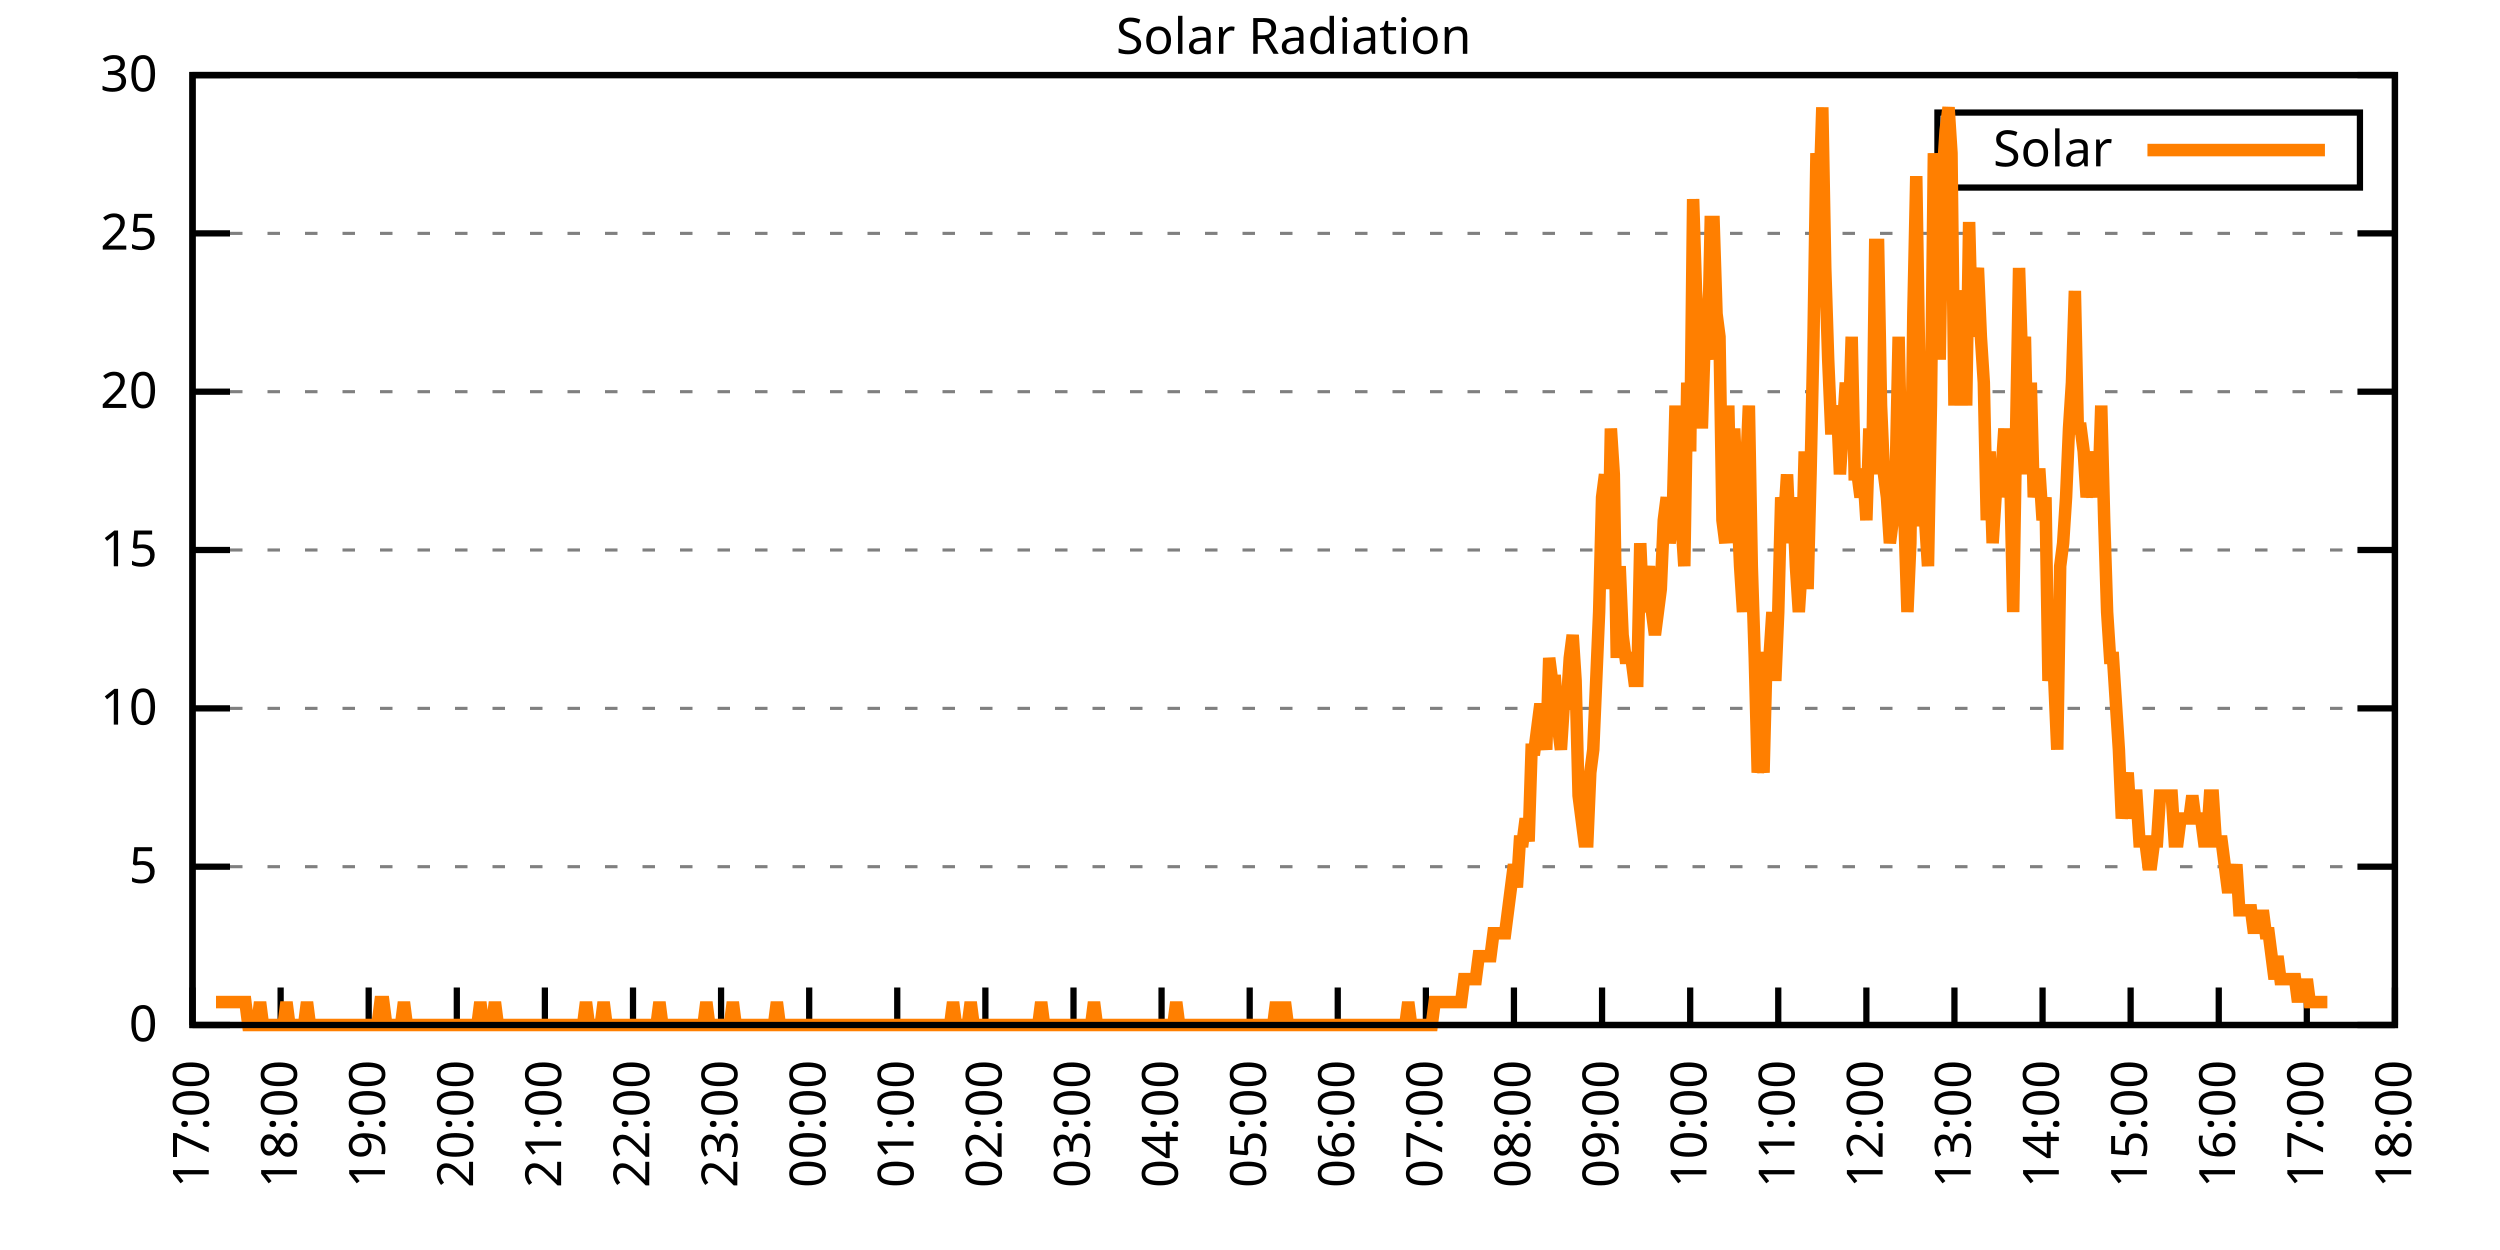
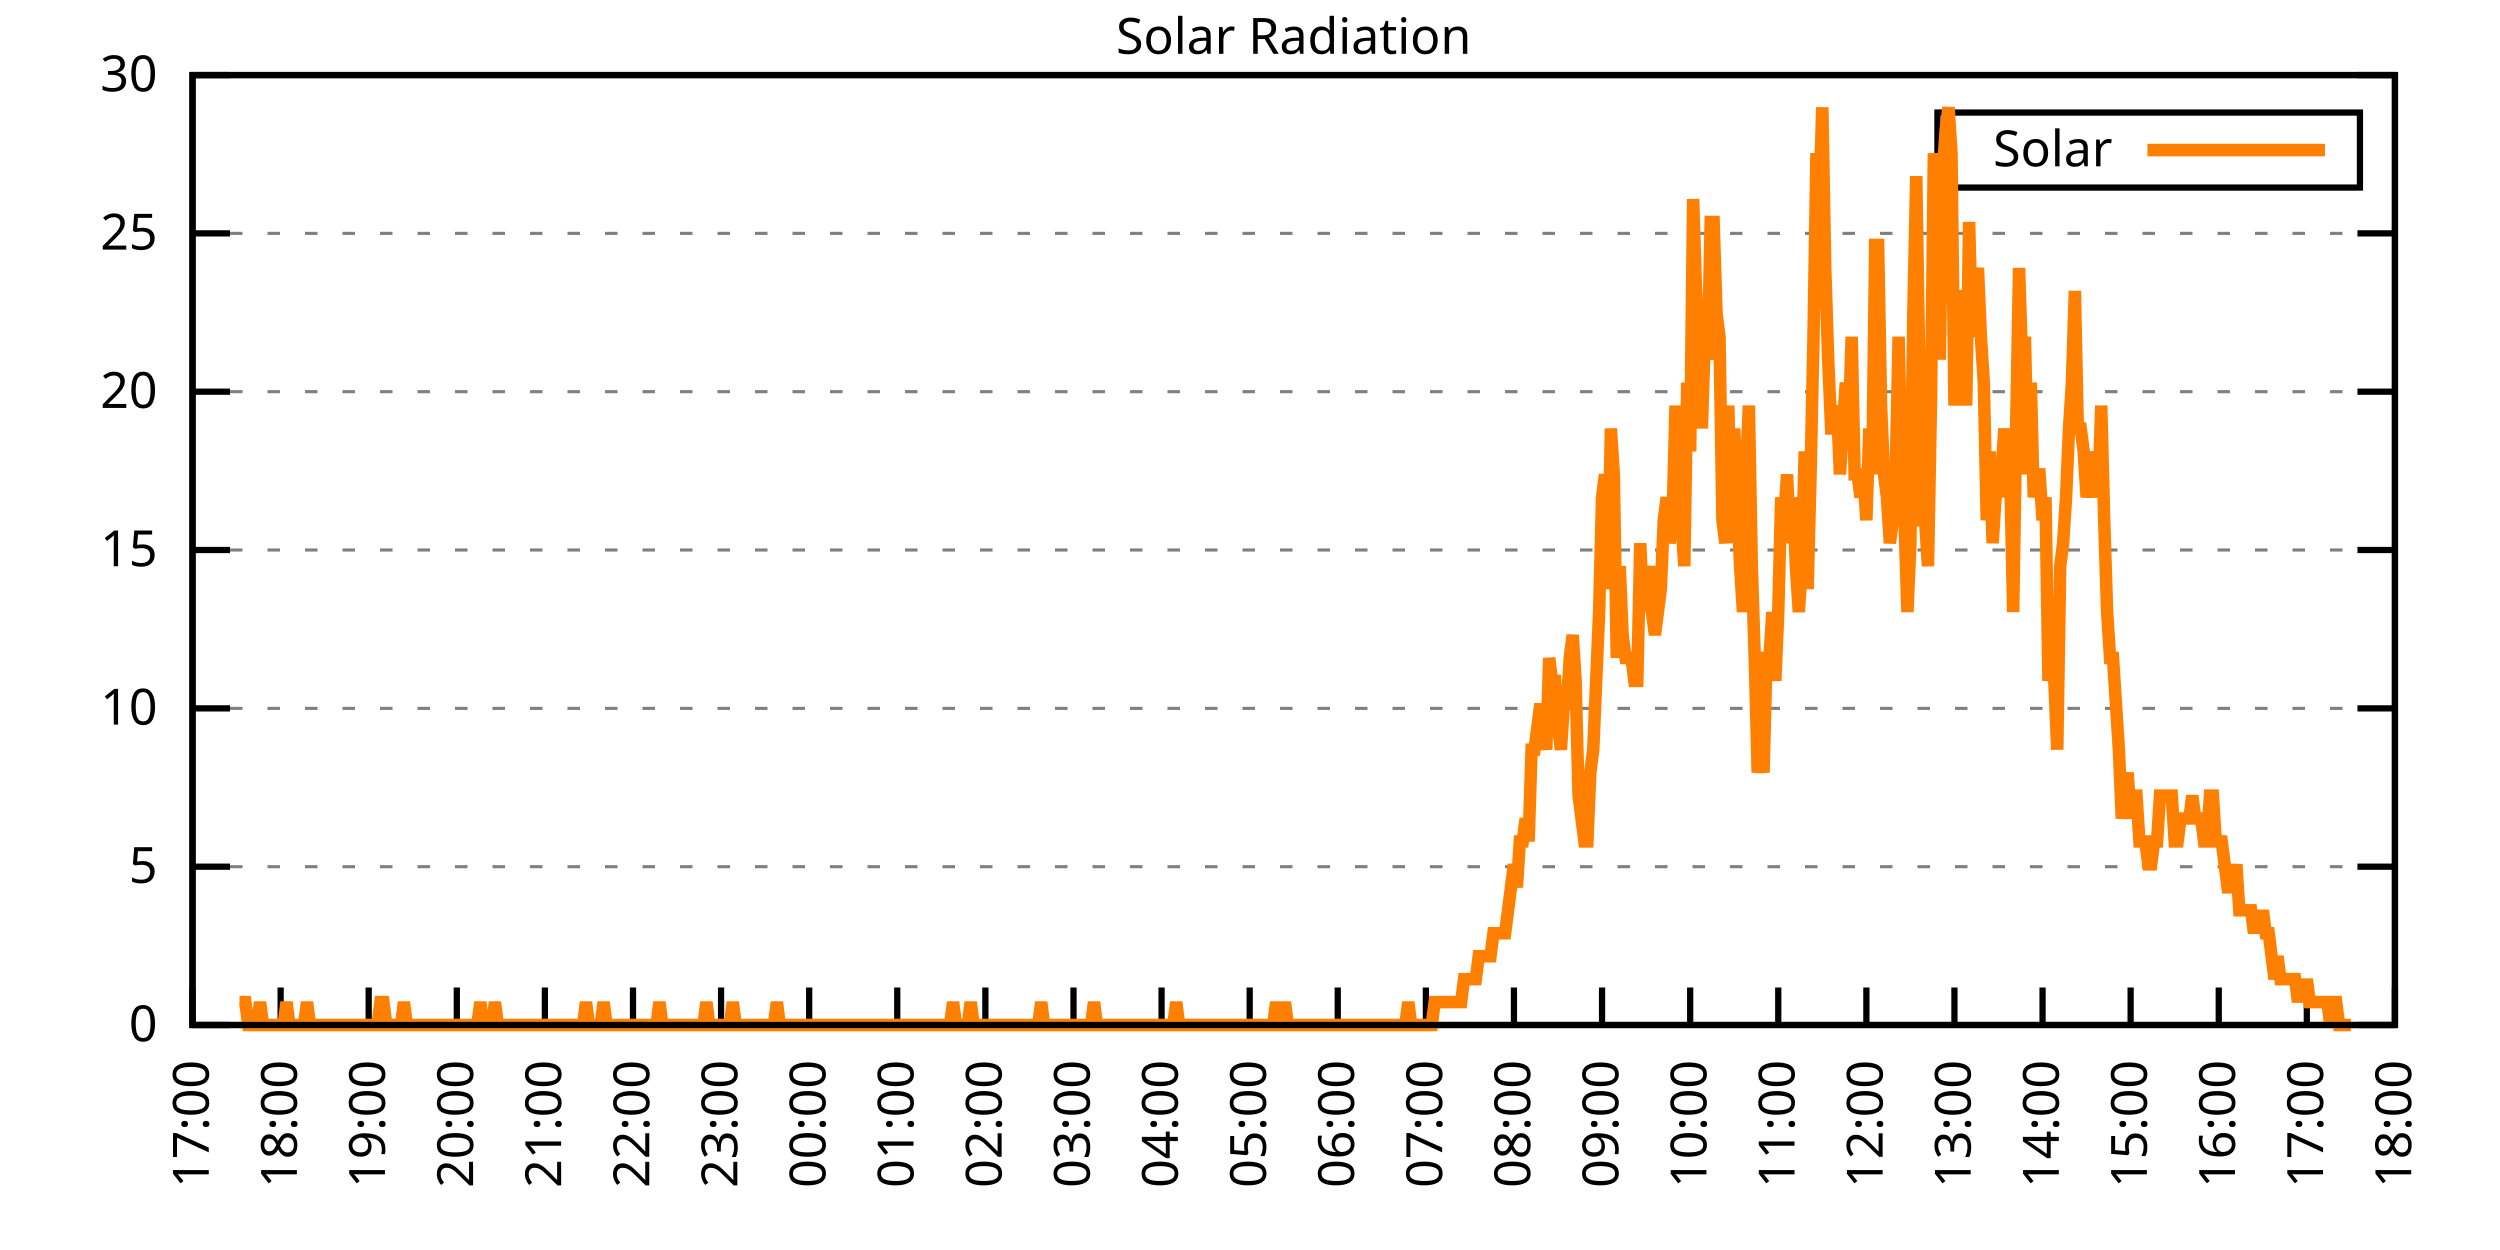
<svg xmlns="http://www.w3.org/2000/svg" xmlns:xlink="http://www.w3.org/1999/xlink" width="400" height="200" viewBox="0 0 400 200">
  <g id="gnuplot_canvas">
    <rect x="0" y="0" width="400" height="200" fill="none" />
    <defs>
      <circle id="gpDot" r="0.5" stroke-width="0.5" stroke="currentColor" />
      <path id="gpPt0" stroke-width="0.333" stroke="currentColor" d="M-1,0 h2 M0,-1 v2" />
      <path id="gpPt1" stroke-width="0.333" stroke="currentColor" d="M-1,-1 L1,1 M1,-1 L-1,1" />
      <path id="gpPt2" stroke-width="0.333" stroke="currentColor" d="M-1,0 L1,0 M0,-1 L0,1 M-1,-1 L1,1 M-1,1 L1,-1" />
      <rect id="gpPt3" stroke-width="0.333" stroke="currentColor" x="-1" y="-1" width="2" height="2" />
      <rect id="gpPt4" stroke-width="0.333" stroke="currentColor" fill="currentColor" x="-1" y="-1" width="2" height="2" />
      <circle id="gpPt5" stroke-width="0.333" stroke="currentColor" cx="0" cy="0" r="1" />
      <use xlink:href="#gpPt5" id="gpPt6" fill="currentColor" stroke="none" />
      <path id="gpPt7" stroke-width="0.333" stroke="currentColor" d="M0,-1.33 L-1.33,0.67 L1.33,0.67 z" />
      <use xlink:href="#gpPt7" id="gpPt8" fill="currentColor" stroke="none" />
      <use xlink:href="#gpPt7" id="gpPt9" stroke="currentColor" transform="rotate(180)" />
      <use xlink:href="#gpPt9" id="gpPt10" fill="currentColor" stroke="none" />
      <use xlink:href="#gpPt3" id="gpPt11" stroke="currentColor" transform="rotate(45)" />
      <use xlink:href="#gpPt11" id="gpPt12" fill="currentColor" stroke="none" />
      <path id="gpPt13" stroke-width="0.333" stroke="currentColor" d="M0,1.330 L1.265,0.411 L0.782,-1.067 L-0.782,-1.076 L-1.265,0.411 z" />
      <use xlink:href="#gpPt13" id="gpPt14" fill="currentColor" stroke="none" />
      <filter id="textbox" filterUnits="objectBoundingBox" x="0" y="0" height="1" width="1">
        <feFlood flood-color="white" flood-opacity="1" result="bgnd" />
        <feComposite in="SourceGraphic" in2="bgnd" operator="atop" />
      </filter>
      <filter id="greybox" filterUnits="objectBoundingBox" x="0" y="0" height="1" width="1">
        <feFlood flood-color="lightgrey" flood-opacity="1" result="grey" />
        <feComposite in="SourceGraphic" in2="grey" operator="atop" />
      </filter>
    </defs>
    <g fill="none" color="white" stroke="currentColor" stroke-width="1.00" stroke-linecap="butt" stroke-linejoin="miter">
</g>
    <g fill="none" color="black" stroke="currentColor" stroke-width="1.00" stroke-linecap="butt" stroke-linejoin="miter">
      <g stroke="none" shape-rendering="crispEdges">
        <polygon fill="rgb(255, 255, 255)" points="30.80,164.00 383.18,164.00 383.18,12.02 30.80,12.02 " />
      </g>
    </g>
    <g fill="none" color="black" stroke="currentColor" stroke-width="1.00" stroke-linecap="butt" stroke-linejoin="miter">
</g>
    <g fill="none" color="black" stroke="black" stroke-width="0.50" stroke-linecap="butt" stroke-linejoin="miter">
</g>
    <g fill="none" color="gray" stroke="currentColor" stroke-width="0.50" stroke-linecap="butt" stroke-linejoin="miter">
      <path stroke="gray" stroke-dasharray="2,4" class="gridline" d="M30.80,164.00 L383.19,164.00  " />
    </g>
    <g fill="none" color="gray" stroke="gray" stroke-width="1.00" stroke-linecap="butt" stroke-linejoin="miter">
</g>
    <g fill="none" color="black" stroke="currentColor" stroke-width="1.00" stroke-linecap="butt" stroke-linejoin="miter">
      <path stroke="black" d="M30.80,164.00 L36.80,164.00 M383.19,164.00 L377.19,164.00  " />
      <g transform="translate(25.20,166.60)" stroke="none" fill="black" font-family="Sans" font-size="8.00" text-anchor="end">
        <text>
          <tspan font-family="Sans"> 0</tspan>
        </text>
      </g>
    </g>
    <g fill="none" color="black" stroke="currentColor" stroke-width="1.00" stroke-linecap="butt" stroke-linejoin="miter">
</g>
    <g fill="none" color="black" stroke="black" stroke-width="0.50" stroke-linecap="butt" stroke-linejoin="miter">
</g>
    <g fill="none" color="gray" stroke="currentColor" stroke-width="0.50" stroke-linecap="butt" stroke-linejoin="miter">
      <path stroke="gray" stroke-dasharray="2,4" class="gridline" d="M30.80,138.67 L383.19,138.67  " />
    </g>
    <g fill="none" color="gray" stroke="gray" stroke-width="1.00" stroke-linecap="butt" stroke-linejoin="miter">
</g>
    <g fill="none" color="black" stroke="currentColor" stroke-width="1.00" stroke-linecap="butt" stroke-linejoin="miter">
      <path stroke="black" d="M30.80,138.67 L36.80,138.67 M383.19,138.67 L377.19,138.67  " />
      <g transform="translate(25.20,141.27)" stroke="none" fill="black" font-family="Sans" font-size="8.00" text-anchor="end">
        <text>
          <tspan font-family="Sans"> 5</tspan>
        </text>
      </g>
    </g>
    <g fill="none" color="black" stroke="currentColor" stroke-width="1.00" stroke-linecap="butt" stroke-linejoin="miter">
</g>
    <g fill="none" color="black" stroke="black" stroke-width="0.50" stroke-linecap="butt" stroke-linejoin="miter">
</g>
    <g fill="none" color="gray" stroke="currentColor" stroke-width="0.50" stroke-linecap="butt" stroke-linejoin="miter">
      <path stroke="gray" stroke-dasharray="2,4" class="gridline" d="M30.80,113.34 L383.19,113.34  " />
    </g>
    <g fill="none" color="gray" stroke="gray" stroke-width="1.00" stroke-linecap="butt" stroke-linejoin="miter">
</g>
    <g fill="none" color="black" stroke="currentColor" stroke-width="1.00" stroke-linecap="butt" stroke-linejoin="miter">
      <path stroke="black" d="M30.80,113.34 L36.80,113.34 M383.19,113.34 L377.19,113.34  " />
      <g transform="translate(25.20,115.94)" stroke="none" fill="black" font-family="Sans" font-size="8.00" text-anchor="end">
        <text>
          <tspan font-family="Sans"> 10</tspan>
        </text>
      </g>
    </g>
    <g fill="none" color="black" stroke="currentColor" stroke-width="1.00" stroke-linecap="butt" stroke-linejoin="miter">
</g>
    <g fill="none" color="black" stroke="black" stroke-width="0.50" stroke-linecap="butt" stroke-linejoin="miter">
</g>
    <g fill="none" color="gray" stroke="currentColor" stroke-width="0.50" stroke-linecap="butt" stroke-linejoin="miter">
      <path stroke="gray" stroke-dasharray="2,4" class="gridline" d="M30.80,88.00 L383.19,88.00  " />
    </g>
    <g fill="none" color="gray" stroke="gray" stroke-width="1.00" stroke-linecap="butt" stroke-linejoin="miter">
</g>
    <g fill="none" color="black" stroke="currentColor" stroke-width="1.00" stroke-linecap="butt" stroke-linejoin="miter">
      <path stroke="black" d="M30.80,88.00 L36.80,88.00 M383.19,88.00 L377.19,88.00  " />
      <g transform="translate(25.20,90.60)" stroke="none" fill="black" font-family="Sans" font-size="8.00" text-anchor="end">
        <text>
          <tspan font-family="Sans"> 15</tspan>
        </text>
      </g>
    </g>
    <g fill="none" color="black" stroke="currentColor" stroke-width="1.00" stroke-linecap="butt" stroke-linejoin="miter">
</g>
    <g fill="none" color="black" stroke="black" stroke-width="0.50" stroke-linecap="butt" stroke-linejoin="miter">
</g>
    <g fill="none" color="gray" stroke="currentColor" stroke-width="0.50" stroke-linecap="butt" stroke-linejoin="miter">
      <path stroke="gray" stroke-dasharray="2,4" class="gridline" d="M30.80,62.67 L383.19,62.67  " />
    </g>
    <g fill="none" color="gray" stroke="gray" stroke-width="1.00" stroke-linecap="butt" stroke-linejoin="miter">
</g>
    <g fill="none" color="black" stroke="currentColor" stroke-width="1.00" stroke-linecap="butt" stroke-linejoin="miter">
      <path stroke="black" d="M30.80,62.67 L36.80,62.67 M383.19,62.67 L377.19,62.67  " />
      <g transform="translate(25.20,65.27)" stroke="none" fill="black" font-family="Sans" font-size="8.00" text-anchor="end">
        <text>
          <tspan font-family="Sans"> 20</tspan>
        </text>
      </g>
    </g>
    <g fill="none" color="black" stroke="currentColor" stroke-width="1.00" stroke-linecap="butt" stroke-linejoin="miter">
</g>
    <g fill="none" color="black" stroke="black" stroke-width="0.50" stroke-linecap="butt" stroke-linejoin="miter">
</g>
    <g fill="none" color="gray" stroke="currentColor" stroke-width="0.50" stroke-linecap="butt" stroke-linejoin="miter">
      <path stroke="gray" stroke-dasharray="2,4" class="gridline" d="M30.80,37.34 L383.19,37.34  " />
    </g>
    <g fill="none" color="gray" stroke="gray" stroke-width="1.00" stroke-linecap="butt" stroke-linejoin="miter">
</g>
    <g fill="none" color="black" stroke="currentColor" stroke-width="1.00" stroke-linecap="butt" stroke-linejoin="miter">
      <path stroke="black" d="M30.80,37.34 L36.80,37.34 M383.19,37.34 L377.19,37.34  " />
      <g transform="translate(25.20,39.94)" stroke="none" fill="black" font-family="Sans" font-size="8.00" text-anchor="end">
        <text>
          <tspan font-family="Sans"> 25</tspan>
        </text>
      </g>
    </g>
    <g fill="none" color="black" stroke="currentColor" stroke-width="1.00" stroke-linecap="butt" stroke-linejoin="miter">
</g>
    <g fill="none" color="black" stroke="black" stroke-width="0.50" stroke-linecap="butt" stroke-linejoin="miter">
</g>
    <g fill="none" color="gray" stroke="currentColor" stroke-width="0.50" stroke-linecap="butt" stroke-linejoin="miter">
      <path stroke="gray" stroke-dasharray="2,4" class="gridline" d="M30.80,12.01 L383.19,12.01  " />
    </g>
    <g fill="none" color="gray" stroke="gray" stroke-width="1.00" stroke-linecap="butt" stroke-linejoin="miter">
</g>
    <g fill="none" color="black" stroke="currentColor" stroke-width="1.00" stroke-linecap="butt" stroke-linejoin="miter">
      <path stroke="black" d="M30.80,12.01 L36.80,12.01 M383.19,12.01 L377.19,12.01  " />
      <g transform="translate(25.20,14.61)" stroke="none" fill="black" font-family="Sans" font-size="8.00" text-anchor="end">
        <text>
          <tspan font-family="Sans"> 30</tspan>
        </text>
      </g>
    </g>
    <g fill="none" color="black" stroke="currentColor" stroke-width="1.00" stroke-linecap="butt" stroke-linejoin="miter">
      <path stroke="black" d="M30.80,164.00 L30.80,158.00  " />
      <g transform="translate(33.40,169.60) rotate(270.00)" stroke="none" fill="black" font-family="Sans" font-size="8.00" text-anchor="end">
        <text>
          <tspan font-family="Sans">17:00</tspan>
        </text>
      </g>
    </g>
    <g fill="none" color="black" stroke="currentColor" stroke-width="1.00" stroke-linecap="butt" stroke-linejoin="miter">
      <path stroke="black" d="M44.90,164.00 L44.90,158.00  " />
      <g transform="translate(47.50,169.60) rotate(270.00)" stroke="none" fill="black" font-family="Sans" font-size="8.00" text-anchor="end">
        <text>
          <tspan font-family="Sans">18:00</tspan>
        </text>
      </g>
    </g>
    <g fill="none" color="black" stroke="currentColor" stroke-width="1.00" stroke-linecap="butt" stroke-linejoin="miter">
      <path stroke="black" d="M58.99,164.00 L58.99,158.00  " />
      <g transform="translate(61.59,169.60) rotate(270.00)" stroke="none" fill="black" font-family="Sans" font-size="8.00" text-anchor="end">
        <text>
          <tspan font-family="Sans">19:00</tspan>
        </text>
      </g>
    </g>
    <g fill="none" color="black" stroke="currentColor" stroke-width="1.00" stroke-linecap="butt" stroke-linejoin="miter">
      <path stroke="black" d="M73.09,164.00 L73.09,158.00  " />
      <g transform="translate(75.69,169.60) rotate(270.00)" stroke="none" fill="black" font-family="Sans" font-size="8.00" text-anchor="end">
        <text>
          <tspan font-family="Sans">20:00</tspan>
        </text>
      </g>
    </g>
    <g fill="none" color="black" stroke="currentColor" stroke-width="1.00" stroke-linecap="butt" stroke-linejoin="miter">
      <path stroke="black" d="M87.18,164.00 L87.18,158.00  " />
      <g transform="translate(89.78,169.60) rotate(270.00)" stroke="none" fill="black" font-family="Sans" font-size="8.00" text-anchor="end">
        <text>
          <tspan font-family="Sans">21:00</tspan>
        </text>
      </g>
    </g>
    <g fill="none" color="black" stroke="currentColor" stroke-width="1.00" stroke-linecap="butt" stroke-linejoin="miter">
      <path stroke="black" d="M101.28,164.00 L101.28,158.00  " />
      <g transform="translate(103.88,169.60) rotate(270.00)" stroke="none" fill="black" font-family="Sans" font-size="8.00" text-anchor="end">
        <text>
          <tspan font-family="Sans">22:00</tspan>
        </text>
      </g>
    </g>
    <g fill="none" color="black" stroke="currentColor" stroke-width="1.00" stroke-linecap="butt" stroke-linejoin="miter">
      <path stroke="black" d="M115.37,164.00 L115.37,158.00  " />
      <g transform="translate(117.97,169.60) rotate(270.00)" stroke="none" fill="black" font-family="Sans" font-size="8.00" text-anchor="end">
        <text>
          <tspan font-family="Sans">23:00</tspan>
        </text>
      </g>
    </g>
    <g fill="none" color="black" stroke="currentColor" stroke-width="1.00" stroke-linecap="butt" stroke-linejoin="miter">
      <path stroke="black" d="M129.47,164.00 L129.47,158.00  " />
      <g transform="translate(132.07,169.60) rotate(270.00)" stroke="none" fill="black" font-family="Sans" font-size="8.00" text-anchor="end">
        <text>
          <tspan font-family="Sans">00:00</tspan>
        </text>
      </g>
    </g>
    <g fill="none" color="black" stroke="currentColor" stroke-width="1.00" stroke-linecap="butt" stroke-linejoin="miter">
      <path stroke="black" d="M143.56,164.00 L143.56,158.00  " />
      <g transform="translate(146.16,169.60) rotate(270.00)" stroke="none" fill="black" font-family="Sans" font-size="8.00" text-anchor="end">
        <text>
          <tspan font-family="Sans">01:00</tspan>
        </text>
      </g>
    </g>
    <g fill="none" color="black" stroke="currentColor" stroke-width="1.00" stroke-linecap="butt" stroke-linejoin="miter">
      <path stroke="black" d="M157.66,164.00 L157.66,158.00  " />
      <g transform="translate(160.26,169.60) rotate(270.00)" stroke="none" fill="black" font-family="Sans" font-size="8.00" text-anchor="end">
        <text>
          <tspan font-family="Sans">02:00</tspan>
        </text>
      </g>
    </g>
    <g fill="none" color="black" stroke="currentColor" stroke-width="1.00" stroke-linecap="butt" stroke-linejoin="miter">
      <path stroke="black" d="M171.76,164.00 L171.76,158.00  " />
      <g transform="translate(174.36,169.60) rotate(270.00)" stroke="none" fill="black" font-family="Sans" font-size="8.00" text-anchor="end">
        <text>
          <tspan font-family="Sans">03:00</tspan>
        </text>
      </g>
    </g>
    <g fill="none" color="black" stroke="currentColor" stroke-width="1.00" stroke-linecap="butt" stroke-linejoin="miter">
      <path stroke="black" d="M185.85,164.00 L185.85,158.00  " />
      <g transform="translate(188.45,169.60) rotate(270.00)" stroke="none" fill="black" font-family="Sans" font-size="8.00" text-anchor="end">
        <text>
          <tspan font-family="Sans">04:00</tspan>
        </text>
      </g>
    </g>
    <g fill="none" color="black" stroke="currentColor" stroke-width="1.00" stroke-linecap="butt" stroke-linejoin="miter">
      <path stroke="black" d="M199.95,164.00 L199.95,158.00  " />
      <g transform="translate(202.55,169.60) rotate(270.00)" stroke="none" fill="black" font-family="Sans" font-size="8.00" text-anchor="end">
        <text>
          <tspan font-family="Sans">05:00</tspan>
        </text>
      </g>
    </g>
    <g fill="none" color="black" stroke="currentColor" stroke-width="1.00" stroke-linecap="butt" stroke-linejoin="miter">
      <path stroke="black" d="M214.04,164.00 L214.04,158.00  " />
      <g transform="translate(216.64,169.60) rotate(270.00)" stroke="none" fill="black" font-family="Sans" font-size="8.00" text-anchor="end">
        <text>
          <tspan font-family="Sans">06:00</tspan>
        </text>
      </g>
    </g>
    <g fill="none" color="black" stroke="currentColor" stroke-width="1.00" stroke-linecap="butt" stroke-linejoin="miter">
      <path stroke="black" d="M228.14,164.00 L228.14,158.00  " />
      <g transform="translate(230.74,169.60) rotate(270.00)" stroke="none" fill="black" font-family="Sans" font-size="8.00" text-anchor="end">
        <text>
          <tspan font-family="Sans">07:00</tspan>
        </text>
      </g>
    </g>
    <g fill="none" color="black" stroke="currentColor" stroke-width="1.00" stroke-linecap="butt" stroke-linejoin="miter">
      <path stroke="black" d="M242.23,164.00 L242.23,158.00  " />
      <g transform="translate(244.83,169.60) rotate(270.00)" stroke="none" fill="black" font-family="Sans" font-size="8.00" text-anchor="end">
        <text>
          <tspan font-family="Sans">08:00</tspan>
        </text>
      </g>
    </g>
    <g fill="none" color="black" stroke="currentColor" stroke-width="1.00" stroke-linecap="butt" stroke-linejoin="miter">
      <path stroke="black" d="M256.33,164.00 L256.33,158.00  " />
      <g transform="translate(258.93,169.60) rotate(270.00)" stroke="none" fill="black" font-family="Sans" font-size="8.00" text-anchor="end">
        <text>
          <tspan font-family="Sans">09:00</tspan>
        </text>
      </g>
    </g>
    <g fill="none" color="black" stroke="currentColor" stroke-width="1.00" stroke-linecap="butt" stroke-linejoin="miter">
      <path stroke="black" d="M270.43,164.00 L270.43,158.00  " />
      <g transform="translate(273.03,169.60) rotate(270.00)" stroke="none" fill="black" font-family="Sans" font-size="8.00" text-anchor="end">
        <text>
          <tspan font-family="Sans">10:00</tspan>
        </text>
      </g>
    </g>
    <g fill="none" color="black" stroke="currentColor" stroke-width="1.00" stroke-linecap="butt" stroke-linejoin="miter">
      <path stroke="black" d="M284.52,164.00 L284.52,158.00  " />
      <g transform="translate(287.12,169.60) rotate(270.00)" stroke="none" fill="black" font-family="Sans" font-size="8.00" text-anchor="end">
        <text>
          <tspan font-family="Sans">11:00</tspan>
        </text>
      </g>
    </g>
    <g fill="none" color="black" stroke="currentColor" stroke-width="1.00" stroke-linecap="butt" stroke-linejoin="miter">
      <path stroke="black" d="M298.62,164.00 L298.62,158.00  " />
      <g transform="translate(301.22,169.60) rotate(270.00)" stroke="none" fill="black" font-family="Sans" font-size="8.00" text-anchor="end">
        <text>
          <tspan font-family="Sans">12:00</tspan>
        </text>
      </g>
    </g>
    <g fill="none" color="black" stroke="currentColor" stroke-width="1.00" stroke-linecap="butt" stroke-linejoin="miter">
      <path stroke="black" d="M312.71,164.00 L312.71,158.00  " />
      <g transform="translate(315.31,169.60) rotate(270.00)" stroke="none" fill="black" font-family="Sans" font-size="8.00" text-anchor="end">
        <text>
          <tspan font-family="Sans">13:00</tspan>
        </text>
      </g>
    </g>
    <g fill="none" color="black" stroke="currentColor" stroke-width="1.00" stroke-linecap="butt" stroke-linejoin="miter">
      <path stroke="black" d="M326.81,164.00 L326.81,158.00  " />
      <g transform="translate(329.41,169.60) rotate(270.00)" stroke="none" fill="black" font-family="Sans" font-size="8.00" text-anchor="end">
        <text>
          <tspan font-family="Sans">14:00</tspan>
        </text>
      </g>
    </g>
    <g fill="none" color="black" stroke="currentColor" stroke-width="1.00" stroke-linecap="butt" stroke-linejoin="miter">
      <path stroke="black" d="M340.90,164.00 L340.90,158.00  " />
      <g transform="translate(343.50,169.60) rotate(270.00)" stroke="none" fill="black" font-family="Sans" font-size="8.00" text-anchor="end">
        <text>
          <tspan font-family="Sans">15:00</tspan>
        </text>
      </g>
    </g>
    <g fill="none" color="black" stroke="currentColor" stroke-width="1.00" stroke-linecap="butt" stroke-linejoin="miter">
      <path stroke="black" d="M355.00,164.00 L355.00,158.00  " />
      <g transform="translate(357.60,169.60) rotate(270.00)" stroke="none" fill="black" font-family="Sans" font-size="8.00" text-anchor="end">
        <text>
          <tspan font-family="Sans">16:00</tspan>
        </text>
      </g>
    </g>
    <g fill="none" color="black" stroke="currentColor" stroke-width="1.00" stroke-linecap="butt" stroke-linejoin="miter">
      <path stroke="black" d="M369.09,164.00 L369.09,158.00  " />
      <g transform="translate(371.69,169.60) rotate(270.00)" stroke="none" fill="black" font-family="Sans" font-size="8.00" text-anchor="end">
        <text>
          <tspan font-family="Sans">17:00</tspan>
        </text>
      </g>
    </g>
    <g fill="none" color="black" stroke="currentColor" stroke-width="1.00" stroke-linecap="butt" stroke-linejoin="miter">
      <path stroke="black" d="M383.19,164.00 L383.19,158.00  " />
      <g transform="translate(385.79,169.60) rotate(270.00)" stroke="none" fill="black" font-family="Sans" font-size="8.00" text-anchor="end">
        <text>
          <tspan font-family="Sans">18:00</tspan>
        </text>
      </g>
    </g>
    <g fill="none" color="black" stroke="currentColor" stroke-width="1.00" stroke-linecap="butt" stroke-linejoin="miter">
</g>
    <g fill="none" color="black" stroke="currentColor" stroke-width="1.00" stroke-linecap="butt" stroke-linejoin="miter">
      <path stroke="black" d="M30.80,12.01 L30.80,164.00 L383.19,164.00 L383.19,12.01 L30.80,12.01 Z  " />
    </g>
    <g fill="none" color="black" stroke="currentColor" stroke-width="1.00" stroke-linecap="butt" stroke-linejoin="miter">
</g>
    <g fill="none" color="black" stroke="currentColor" stroke-width="1.00" stroke-linecap="butt" stroke-linejoin="miter">
      <path stroke="black" d="M309.99,30.01 L309.99,18.01 L377.59,18.01 L377.59,30.01 L309.99,30.01 Z  " />
    </g>
    <g id="Solar_Radiation_plot_1">
      <g fill="none" color="white" stroke="black" stroke-width="2.00" stroke-linecap="butt" stroke-linejoin="miter">
</g>
      <g fill="none" color="black" stroke="currentColor" stroke-width="2.00" stroke-linecap="butt" stroke-linejoin="miter">
        <g transform="translate(337.99,26.61)" stroke="none" fill="black" font-family="Sans" font-size="8.00" text-anchor="end">
          <text>
            <tspan font-family="Sans">Solar</tspan>
          </text>
        </g>
      </g>
      <g fill="none" color="black" stroke="currentColor" stroke-width="2.00" stroke-linecap="butt" stroke-linejoin="miter">
-         <path stroke="rgb(255, 127,   0)" d="M343.59,24.01 L371.99,24.01 M34.56,160.33 L35.03,160.33 L35.50,160.33 L35.97,160.33 L36.44,160.33 L36.91,160.33   L37.38,160.33 L37.85,160.33 L38.32,160.33 L38.79,160.33 L39.26,160.33 L39.73,164.00 L40.20,164.00 L40.67,164.00   L41.14,164.00 L41.61,160.33 L42.08,164.00 L42.55,164.00 L43.02,164.00 L43.49,164.00 L43.96,164.00 L44.43,164.00   L44.90,164.00 L45.37,164.00 L45.84,160.33 L46.31,164.00 L46.78,164.00 L47.24,164.00 L47.71,164.00 L48.18,164.00   L48.65,164.00 L49.12,160.33 L49.59,164.00 L50.06,164.00 L50.53,164.00 L51.00,164.00 L51.47,164.00 L51.94,164.00   L52.41,164.00 L52.88,164.00 L53.35,164.00 L53.82,164.00 L54.29,164.00 L54.76,164.00 L55.23,164.00 L55.70,164.00   L56.17,164.00 L56.64,164.00 L57.11,164.00 L57.58,164.00 L58.05,164.00 L58.52,164.00 L58.99,164.00 L59.46,164.00   L59.93,164.00 L60.40,164.00 L60.87,160.33 L61.34,160.33 L61.81,164.00 L62.28,164.00 L62.75,164.00 L63.22,164.00   L63.69,164.00 L64.16,164.00 L64.63,160.33 L65.10,164.00 L65.57,164.00 L66.04,164.00 L66.51,164.00 L66.98,164.00   L67.45,164.00 L67.92,164.00 L68.39,164.00 L68.86,164.00 L69.33,164.00 L69.80,164.00 L70.27,164.00 L70.74,164.00   L71.21,164.00 L71.68,164.00 L72.15,164.00 L72.62,164.00 L73.09,164.00 L73.56,164.00 L74.03,164.00 L74.50,164.00   L74.97,164.00 L75.44,164.00 L75.91,164.00 L76.38,164.00 L76.85,160.33 L77.32,164.00 L77.79,164.00 L78.26,164.00   L78.73,164.00 L79.19,160.33 L79.66,164.00 L80.13,164.00 L80.60,164.00 L81.07,164.00 L81.54,164.00 L82.01,164.00   L82.48,164.00 L82.95,164.00 L83.42,164.00 L83.89,164.00 L84.36,164.00 L84.83,164.00 L85.30,164.00 L85.77,164.00   L86.24,164.00 L86.71,164.00 L87.18,164.00 L87.65,164.00 L88.12,164.00 L88.59,164.00 L89.06,164.00 L89.53,164.00   L90.00,164.00 L90.47,164.00 L90.94,164.00 L91.41,164.00 L91.88,164.00 L92.35,164.00 L92.82,164.00 L93.29,164.00   L93.76,160.33 L94.23,164.00 L94.70,164.00 L95.17,164.00 L95.64,164.00 L96.11,164.00 L96.58,160.33 L97.05,164.00   L97.52,164.00 L97.99,164.00 L98.46,164.00 L98.93,164.00 L99.40,164.00 L99.87,164.00 L100.34,164.00 L100.81,164.00   L101.28,164.00 L101.75,164.00 L102.22,164.00 L102.69,164.00 L103.16,164.00 L103.63,164.00 L104.10,164.00 L104.57,164.00   L105.04,164.00 L105.51,160.33 L105.98,164.00 L106.45,164.00 L106.92,164.00 L107.39,164.00 L107.86,164.00 L108.33,164.00   L108.80,164.00 L109.27,164.00 L109.74,164.00 L110.21,164.00 L110.68,164.00 L111.14,164.00 L111.61,164.00 L112.08,164.00   L112.55,164.00 L113.02,160.33 L113.49,164.00 L113.96,164.00 L114.43,164.00 L114.90,164.00 L115.37,164.00 L115.84,164.00   L116.31,164.00 L116.78,164.00 L117.25,160.33 L117.72,164.00 L118.19,164.00 L118.66,164.00 L119.13,164.00 L119.60,164.00   L120.07,164.00 L120.54,164.00 L121.01,164.00 L121.48,164.00 L121.95,164.00 L122.42,164.00 L122.89,164.00 L123.36,164.00   L123.83,164.00 L124.30,160.33 L124.77,164.00 L125.24,164.00 L125.71,164.00 L126.18,164.00 L126.65,164.00 L127.12,164.00   L127.59,164.00 L128.06,164.00 L128.53,164.00 L129.00,164.00 L129.47,164.00 L129.94,164.00 L130.41,164.00 L130.88,164.00   L131.35,164.00 L131.82,164.00 L132.29,164.00 L132.76,164.00 L133.23,164.00 L133.70,164.00 L134.17,164.00 L134.64,164.00   L135.11,164.00 L135.58,164.00 L136.05,164.00 L136.52,164.00 L136.99,164.00 L137.46,164.00 L137.93,164.00 L138.40,164.00   L138.87,164.00 L139.34,164.00 L139.81,164.00 L140.28,164.00 L140.75,164.00 L141.22,164.00 L141.69,164.00 L142.16,164.00   L142.63,164.00 L143.09,164.00 L143.56,164.00 L144.03,164.00 L144.50,164.00 L144.97,164.00 L145.44,164.00 L145.91,164.00   L146.38,164.00 L146.85,164.00 L147.32,164.00 L147.79,164.00 L148.26,164.00 L148.73,164.00 L149.20,164.00 L149.67,164.00   L150.14,164.00 L150.61,164.00 L151.08,164.00 L151.55,164.00 L152.02,164.00 L152.49,160.33 L152.96,164.00 L153.43,164.00   L153.90,164.00 L154.37,164.00 L154.84,164.00 L155.31,160.33 L155.78,164.00 L156.25,164.00 L156.72,164.00 L157.19,164.00   L157.66,164.00 L158.13,164.00 L158.60,164.00 L159.07,164.00 L159.54,164.00 L160.01,164.00 L160.48,164.00 L160.95,164.00   L161.42,164.00 L161.89,164.00 L162.36,164.00 L162.83,164.00 L163.30,164.00 L163.77,164.00 L164.24,164.00 L164.71,164.00   L165.18,164.00 L165.65,164.00 L166.12,164.00 L166.59,160.33 L167.06,164.00 L167.53,164.00 L168.00,164.00 L168.47,164.00   L168.94,164.00 L169.41,164.00 L169.88,164.00 L170.35,164.00 L170.82,164.00 L171.29,164.00 L171.76,164.00 L172.23,164.00   L172.70,164.00 L173.17,164.00 L173.64,164.00 L174.11,164.00 L174.58,164.00 L175.04,160.33 L175.51,164.00 L175.98,164.00   L176.45,164.00 L176.92,164.00 L177.39,164.00 L177.86,164.00 L178.33,164.00 L178.80,164.00 L179.27,164.00 L179.74,164.00   L180.21,164.00 L180.68,164.00 L181.15,164.00 L181.62,164.00 L182.09,164.00 L182.56,164.00 L183.03,164.00 L183.50,164.00   L183.97,164.00 L184.44,164.00 L184.91,164.00 L185.38,164.00 L185.85,164.00 L186.32,164.00 L186.79,164.00 L187.26,164.00   L187.73,164.00 L188.20,160.33 L188.67,164.00 L189.14,164.00 L189.61,164.00 L190.08,164.00 L190.55,164.00 L191.02,164.00   L191.49,164.00 L191.96,164.00 L192.43,164.00 L192.90,164.00 L193.37,164.00 L193.84,164.00 L194.31,164.00 L194.78,164.00   L195.25,164.00 L195.72,164.00 L196.19,164.00 L196.66,164.00 L197.13,164.00 L197.60,164.00 L198.07,164.00 L198.54,164.00   L199.01,164.00 L199.48,164.00 L199.95,164.00 L200.42,164.00 L200.89,164.00 L201.36,164.00 L201.83,164.00 L202.30,164.00   L202.77,164.00 L203.24,164.00 L203.71,164.00 L204.18,160.33 L204.65,164.00 L205.12,164.00 L205.59,160.33 L206.06,164.00   L206.53,164.00 L207.00,164.00 L207.46,164.00 L207.93,164.00 L208.40,164.00 L208.87,164.00 L209.34,164.00 L209.81,164.00   L210.28,164.00 L210.75,164.00 L211.22,164.00 L211.69,164.00 L212.16,164.00 L212.63,164.00 L213.10,164.00 L213.57,164.00   L214.04,164.00 L214.51,164.00 L214.98,164.00 L215.45,164.00 L215.92,164.00 L216.39,164.00 L216.86,164.00 L217.33,164.00   L217.80,164.00 L218.27,164.00 L218.74,164.00 L219.21,164.00 L219.68,164.00 L220.15,164.00 L220.62,164.00 L221.09,164.00   L221.56,164.00 L222.03,164.00 L222.50,164.00 L222.97,164.00 L223.44,164.00 L223.91,164.00 L224.38,164.00 L224.85,164.00   L225.32,160.33 L225.79,164.00 L226.26,164.00 L226.73,164.00 L227.20,164.00 L227.67,164.00 L228.14,164.00 L228.61,164.00   L229.08,164.00 L229.55,160.33 L230.02,160.33 L230.49,160.33 L230.96,160.33 L231.43,160.33 L231.90,160.33 L232.37,160.33   L232.84,160.33 L233.31,160.33 L233.78,160.33 L234.25,156.66 L234.72,156.66 L235.19,156.66 L235.66,156.66 L236.13,156.66   L236.60,152.99 L237.07,152.99 L237.54,152.99 L238.01,152.99 L238.48,152.99 L238.95,149.32 L239.41,149.32 L239.88,149.32   L240.35,149.32 L240.82,149.32 L241.29,145.65 L241.76,141.98 L242.23,138.30 L242.70,141.98 L243.17,134.63 L243.64,134.63   L244.11,130.96 L244.58,134.63 L245.05,119.95 L245.52,119.95 L245.99,116.28 L246.46,112.61 L246.93,116.28 L247.40,119.95   L247.87,105.27 L248.34,108.94 L248.81,108.94 L249.28,116.28 L249.75,119.95 L250.22,112.61 L250.69,112.61 L251.16,105.27   L251.63,101.60 L252.10,108.94 L252.57,127.29 L253.04,130.96 L253.51,134.63 L253.98,134.63 L254.45,123.62 L254.92,119.95   L255.39,108.94 L255.86,97.93 L256.33,79.57 L256.80,75.90 L257.27,94.26 L257.74,68.56 L258.21,75.90 L258.68,105.27   L259.15,90.59 L259.62,101.60 L260.09,105.27 L260.56,105.27 L261.03,105.27 L261.50,108.94 L261.97,108.94 L262.44,86.91   L262.91,97.93 L263.38,94.26 L263.85,90.59 L264.32,97.93 L264.79,101.60 L265.26,97.93 L265.73,94.26 L266.20,83.24   L266.67,79.57 L267.14,86.91 L267.61,83.24 L268.08,64.89 L268.55,83.24 L269.02,83.24 L269.49,90.59 L269.96,61.22   L270.43,72.23 L270.90,31.85 L271.36,46.54 L271.83,53.88 L272.30,68.56 L272.77,53.88 L273.24,57.55 L273.71,35.52   L274.18,35.52 L274.65,50.21 L275.12,53.88 L275.59,83.24 L276.06,86.91 L276.53,64.89 L277.00,86.91 L277.47,68.56   L277.94,79.57 L278.41,90.59 L278.88,97.93 L279.35,75.90 L279.82,64.89 L280.29,90.59 L280.76,105.27 L281.23,123.62   L281.70,119.95 L282.17,123.62 L282.64,105.27 L283.11,105.27 L283.58,97.93 L284.05,108.94 L284.52,97.93 L284.99,79.57   L285.46,83.24 L285.93,75.90 L286.40,86.91 L286.87,79.57 L287.34,90.59 L287.81,97.93 L288.28,90.59 L288.75,72.23   L289.22,94.26 L289.69,75.90 L290.16,53.88 L290.63,24.51 L291.10,31.85 L291.57,17.17 L292.04,42.87 L292.51,57.55   L292.98,68.56 L293.45,68.56 L293.92,64.89 L294.39,75.90 L294.86,68.56 L295.33,61.22 L295.80,68.56 L296.27,53.88   L296.74,75.90 L297.21,75.90 L297.68,79.57 L298.15,75.90 L298.62,83.24 L299.09,68.56 L299.56,75.90 L300.03,39.19   L300.50,39.19 L300.97,64.89 L301.44,75.90 L301.91,79.57 L302.38,86.91 L302.85,83.24 L303.31,75.90 L303.78,53.88   L304.25,75.90 L304.72,83.24 L305.19,97.93 L305.66,86.91 L306.13,50.21 L306.60,28.18 L307.07,57.55 L307.54,83.24   L308.01,83.24 L308.48,90.59 L308.95,64.89 L309.42,24.51 L309.89,39.19 L310.36,57.55 L310.83,28.18 L311.30,20.84   L311.77,17.17 L312.24,24.51 L312.71,64.89 L313.18,50.21 L313.65,46.54 L314.12,50.21 L314.59,64.89 L315.06,35.52   L315.53,53.88 L316.00,46.54 L316.47,42.87 L316.94,53.88 L317.41,61.22 L317.88,83.24 L318.35,72.23 L318.82,86.91   L319.29,79.57 L319.76,75.90 L320.23,75.90 L320.70,68.56 L321.17,79.57 L321.64,75.90 L322.11,97.93 L322.58,68.56   L323.05,42.87 L323.52,57.55 L323.99,53.88 L324.46,75.90 L324.93,61.22 L325.40,79.57 L325.87,75.90 L326.34,75.90   L326.81,83.24 L327.28,79.57 L327.75,108.94 L328.22,105.27 L328.69,108.94 L329.16,119.95 L329.63,90.59 L330.10,86.91   L330.57,79.57 L331.04,68.56 L331.51,61.22 L331.98,46.54 L332.45,68.56 L332.92,68.56 L333.39,72.23 L333.86,79.57   L334.33,75.90 L334.80,79.57 L335.26,72.23 L335.73,79.57 L336.20,64.89 L336.67,83.24 L337.14,97.93 L337.61,105.27   L338.08,105.27 L338.55,112.61 L339.02,119.95 L339.49,130.96 L339.96,127.29 L340.43,123.62 L340.90,130.96 L341.37,127.29   L341.84,127.29 L342.31,134.63 L342.78,134.63 L343.25,134.63 L343.72,138.30 L344.19,138.30 L344.66,134.63 L345.13,134.63   L345.60,127.29 L346.07,127.29 L346.54,127.29 L347.01,127.29 L347.48,127.29 L347.95,134.63 L348.42,134.63 L348.89,130.96   L349.36,130.96 L349.83,130.96 L350.30,130.96 L350.77,127.29 L351.24,130.96 L351.71,130.96 L352.18,130.96 L352.65,134.63   L353.12,134.63 L353.59,127.29 L354.06,127.29 L354.53,134.63 L355.00,134.63 L355.47,134.63 L355.94,138.30 L356.41,141.98   L356.88,141.98 L357.35,141.98 L357.82,138.30 L358.29,145.65 L358.76,145.65 L359.23,145.65 L359.70,145.65 L360.17,145.65   L360.64,149.32 L361.11,145.65 L361.58,149.32 L362.05,145.65 L362.52,149.32 L362.99,149.32 L363.46,152.99 L363.93,156.66   L364.40,152.99 L364.87,156.66 L365.34,156.66 L365.81,156.66 L366.28,156.66 L366.75,156.66 L367.21,156.66 L367.68,160.33   L368.15,156.66 L368.62,160.33 L369.09,156.66 L369.56,160.33 L370.03,160.33 L370.50,160.33 L370.97,160.33 L371.44,160.33   L371.91,160.33 L372.38,160.33  " />
+         <path stroke="rgb(255, 127,   0)" d="M343.59,24.01 L371.99,24.01 M38.32,160.33 L38.79,160.33 L39.26,160.33 L39.73,164.00 L40.20,164.00 L40.67,164.00   L41.14,164.00 L41.61,160.33 L42.08,164.00 L42.55,164.00 L43.02,164.00 L43.49,164.00 L43.96,164.00 L44.43,164.00   L44.90,164.00 L45.37,164.00 L45.84,160.33 L46.31,164.00 L46.78,164.00 L47.24,164.00 L47.71,164.00 L48.18,164.00   L48.65,164.00 L49.12,160.33 L49.59,164.00 L50.06,164.00 L50.53,164.00 L51.00,164.00 L51.47,164.00 L51.94,164.00   L52.41,164.00 L52.88,164.00 L53.35,164.00 L53.82,164.00 L54.29,164.00 L54.76,164.00 L55.23,164.00 L55.70,164.00   L56.17,164.00 L56.64,164.00 L57.11,164.00 L57.58,164.00 L58.05,164.00 L58.52,164.00 L58.99,164.00 L59.46,164.00   L59.93,164.00 L60.40,164.00 L60.87,160.33 L61.34,160.33 L61.81,164.00 L62.28,164.00 L62.75,164.00 L63.22,164.00   L63.69,164.00 L64.16,164.00 L64.63,160.33 L65.10,164.00 L65.57,164.00 L66.04,164.00 L66.51,164.00 L66.98,164.00   L67.45,164.00 L67.92,164.00 L68.39,164.00 L68.86,164.00 L69.33,164.00 L69.80,164.00 L70.27,164.00 L70.74,164.00   L71.21,164.00 L71.68,164.00 L72.15,164.00 L72.62,164.00 L73.09,164.00 L73.56,164.00 L74.03,164.00 L74.50,164.00   L74.97,164.00 L75.44,164.00 L75.91,164.00 L76.38,164.00 L76.85,160.33 L77.32,164.00 L77.79,164.00 L78.26,164.00   L78.73,164.00 L79.19,160.33 L79.66,164.00 L80.13,164.00 L80.60,164.00 L81.07,164.00 L81.54,164.00 L82.01,164.00   L82.48,164.00 L82.95,164.00 L83.42,164.00 L83.89,164.00 L84.36,164.00 L84.83,164.00 L85.30,164.00 L85.77,164.00   L86.24,164.00 L86.71,164.00 L87.18,164.00 L87.65,164.00 L88.12,164.00 L88.59,164.00 L89.06,164.00 L89.53,164.00   L90.00,164.00 L90.47,164.00 L90.94,164.00 L91.41,164.00 L91.88,164.00 L92.35,164.00 L92.82,164.00 L93.29,164.00   L93.76,160.33 L94.23,164.00 L94.70,164.00 L95.17,164.00 L95.64,164.00 L96.11,164.00 L96.58,160.33 L97.05,164.00   L97.52,164.00 L97.99,164.00 L98.46,164.00 L98.93,164.00 L99.40,164.00 L99.87,164.00 L100.34,164.00 L100.81,164.00   L101.28,164.00 L101.75,164.00 L102.22,164.00 L102.69,164.00 L103.16,164.00 L103.63,164.00 L104.10,164.00 L104.57,164.00   L105.04,164.00 L105.51,160.33 L105.98,164.00 L106.45,164.00 L106.92,164.00 L107.39,164.00 L107.86,164.00 L108.33,164.00   L108.80,164.00 L109.27,164.00 L109.74,164.00 L110.21,164.00 L110.68,164.00 L111.14,164.00 L111.61,164.00 L112.08,164.00   L112.55,164.00 L113.02,160.33 L113.49,164.00 L113.96,164.00 L114.43,164.00 L114.90,164.00 L115.37,164.00 L115.84,164.00   L116.31,164.00 L116.78,164.00 L117.25,160.33 L117.72,164.00 L118.19,164.00 L118.66,164.00 L119.13,164.00 L119.60,164.00   L120.07,164.00 L120.54,164.00 L121.01,164.00 L121.48,164.00 L121.95,164.00 L122.42,164.00 L122.89,164.00 L123.36,164.00   L123.83,164.00 L124.30,160.33 L124.77,164.00 L125.24,164.00 L125.71,164.00 L126.18,164.00 L126.65,164.00 L127.12,164.00   L127.59,164.00 L128.06,164.00 L128.53,164.00 L129.00,164.00 L129.47,164.00 L129.94,164.00 L130.41,164.00 L130.88,164.00   L131.35,164.00 L131.82,164.00 L132.29,164.00 L132.76,164.00 L133.23,164.00 L133.70,164.00 L134.17,164.00 L134.64,164.00   L135.11,164.00 L135.58,164.00 L136.05,164.00 L136.52,164.00 L136.99,164.00 L137.46,164.00 L137.93,164.00 L138.40,164.00   L138.87,164.00 L139.34,164.00 L139.81,164.00 L140.28,164.00 L140.75,164.00 L141.22,164.00 L141.69,164.00 L142.16,164.00   L142.63,164.00 L143.09,164.00 L143.56,164.00 L144.03,164.00 L144.50,164.00 L144.97,164.00 L145.44,164.00 L145.91,164.00   L146.38,164.00 L146.85,164.00 L147.32,164.00 L147.79,164.00 L148.26,164.00 L148.73,164.00 L149.20,164.00 L149.67,164.00   L150.14,164.00 L150.61,164.00 L151.08,164.00 L151.55,164.00 L152.02,164.00 L152.49,160.33 L152.96,164.00 L153.43,164.00   L153.90,164.00 L154.37,164.00 L154.84,164.00 L155.31,160.33 L155.78,164.00 L156.25,164.00 L156.72,164.00 L157.19,164.00   L157.66,164.00 L158.13,164.00 L158.60,164.00 L159.07,164.00 L159.54,164.00 L160.01,164.00 L160.48,164.00 L160.95,164.00   L161.42,164.00 L161.89,164.00 L162.36,164.00 L162.83,164.00 L163.30,164.00 L163.77,164.00 L164.24,164.00 L164.71,164.00   L165.18,164.00 L165.65,164.00 L166.12,164.00 L166.59,160.33 L167.06,164.00 L167.53,164.00 L168.00,164.00 L168.47,164.00   L168.94,164.00 L169.41,164.00 L169.88,164.00 L170.35,164.00 L170.82,164.00 L171.29,164.00 L171.76,164.00 L172.23,164.00   L172.70,164.00 L173.17,164.00 L173.64,164.00 L174.11,164.00 L174.58,164.00 L175.04,160.33 L175.51,164.00 L175.98,164.00   L176.45,164.00 L176.92,164.00 L177.39,164.00 L177.86,164.00 L178.33,164.00 L178.80,164.00 L179.27,164.00 L179.74,164.00   L180.21,164.00 L180.68,164.00 L181.15,164.00 L181.62,164.00 L182.09,164.00 L182.56,164.00 L183.03,164.00 L183.50,164.00   L183.97,164.00 L184.44,164.00 L184.91,164.00 L185.38,164.00 L185.85,164.00 L186.32,164.00 L186.79,164.00 L187.26,164.00   L187.73,164.00 L188.20,160.33 L188.67,164.00 L189.14,164.00 L189.61,164.00 L190.08,164.00 L190.55,164.00 L191.02,164.00   L191.49,164.00 L191.96,164.00 L192.43,164.00 L192.90,164.00 L193.37,164.00 L193.84,164.00 L194.31,164.00 L194.78,164.00   L195.25,164.00 L195.72,164.00 L196.19,164.00 L196.66,164.00 L197.13,164.00 L197.60,164.00 L198.07,164.00 L198.54,164.00   L199.01,164.00 L199.48,164.00 L199.95,164.00 L200.42,164.00 L200.89,164.00 L201.36,164.00 L201.83,164.00 L202.30,164.00   L202.77,164.00 L203.24,164.00 L203.71,164.00 L204.18,160.33 L204.65,164.00 L205.12,164.00 L205.59,160.33 L206.06,164.00   L206.53,164.00 L207.00,164.00 L207.46,164.00 L207.93,164.00 L208.40,164.00 L208.87,164.00 L209.34,164.00 L209.81,164.00   L210.28,164.00 L210.75,164.00 L211.22,164.00 L211.69,164.00 L212.16,164.00 L212.63,164.00 L213.10,164.00 L213.57,164.00   L214.04,164.00 L214.51,164.00 L214.98,164.00 L215.45,164.00 L215.92,164.00 L216.39,164.00 L216.86,164.00 L217.33,164.00   L217.80,164.00 L218.27,164.00 L218.74,164.00 L219.21,164.00 L219.68,164.00 L220.15,164.00 L220.62,164.00 L221.09,164.00   L221.56,164.00 L222.03,164.00 L222.50,164.00 L222.97,164.00 L223.44,164.00 L223.91,164.00 L224.38,164.00 L224.85,164.00   L225.32,160.33 L225.79,164.00 L226.26,164.00 L226.73,164.00 L227.20,164.00 L227.67,164.00 L228.14,164.00 L228.61,164.00   L229.08,164.00 L229.55,160.33 L230.02,160.33 L230.49,160.33 L230.96,160.33 L231.43,160.33 L231.90,160.33 L232.37,160.33   L232.84,160.33 L233.31,160.33 L233.78,160.33 L234.25,156.66 L234.72,156.66 L235.19,156.66 L235.66,156.66 L236.13,156.66   L236.60,152.99 L237.07,152.99 L237.54,152.99 L238.01,152.99 L238.48,152.99 L238.95,149.32 L239.41,149.32 L239.88,149.32   L240.35,149.32 L240.82,149.32 L241.29,145.65 L241.76,141.98 L242.23,138.30 L242.70,141.98 L243.17,134.63 L243.64,134.63   L244.11,130.96 L244.58,134.63 L245.05,119.95 L245.52,119.95 L245.99,116.28 L246.46,112.61 L246.93,116.28 L247.40,119.95   L247.87,105.27 L248.34,108.94 L248.81,108.94 L249.28,116.28 L249.75,119.95 L250.22,112.61 L250.69,112.61 L251.16,105.27   L251.63,101.60 L252.10,108.94 L252.57,127.29 L253.04,130.96 L253.51,134.63 L253.98,134.63 L254.45,123.62 L254.92,119.95   L255.39,108.94 L255.86,97.93 L256.33,79.57 L256.80,75.90 L257.27,94.26 L257.74,68.56 L258.21,75.90 L258.68,105.27   L259.15,90.59 L259.62,101.60 L260.09,105.27 L260.56,105.27 L261.03,105.27 L261.50,108.94 L261.97,108.94 L262.44,86.91   L262.91,97.93 L263.38,94.26 L263.85,90.59 L264.32,97.93 L264.79,101.60 L265.26,97.93 L265.73,94.26 L266.20,83.24   L266.67,79.57 L267.14,86.91 L267.61,83.24 L268.08,64.89 L268.55,83.24 L269.02,83.24 L269.49,90.59 L269.96,61.22   L270.43,72.23 L270.90,31.85 L271.36,46.54 L271.83,53.88 L272.30,68.56 L272.77,53.88 L273.24,57.55 L273.71,35.52   L274.18,35.52 L274.65,50.21 L275.12,53.88 L275.59,83.24 L276.06,86.91 L276.53,64.89 L277.00,86.91 L277.47,68.56   L277.94,79.57 L278.41,90.59 L278.88,97.93 L279.35,75.90 L279.82,64.89 L280.29,90.59 L280.76,105.27 L281.23,123.62   L281.70,119.95 L282.17,123.62 L282.64,105.27 L283.11,105.27 L283.58,97.93 L284.05,108.94 L284.52,97.93 L284.99,79.57   L285.46,83.24 L285.93,75.90 L286.40,86.91 L286.87,79.57 L287.34,90.59 L287.81,97.93 L288.28,90.59 L288.75,72.23   L289.22,94.26 L289.69,75.90 L290.16,53.88 L290.63,24.51 L291.10,31.85 L291.57,17.17 L292.04,42.87 L292.51,57.55   L292.98,68.56 L293.45,68.56 L293.92,64.89 L294.39,75.90 L294.86,68.56 L295.33,61.22 L295.80,68.56 L296.27,53.88   L296.74,75.90 L297.21,75.90 L297.68,79.57 L298.15,75.90 L298.62,83.24 L299.09,68.56 L299.56,75.90 L300.03,39.19   L300.50,39.19 L300.97,64.89 L301.44,75.90 L301.91,79.57 L302.38,86.91 L302.85,83.24 L303.31,75.90 L303.78,53.88   L304.25,75.90 L304.72,83.24 L305.19,97.93 L305.66,86.91 L306.13,50.21 L306.60,28.18 L307.07,57.55 L307.54,83.24   L308.01,83.24 L308.48,90.59 L308.95,64.89 L309.42,24.51 L309.89,39.19 L310.36,57.55 L310.83,28.18 L311.30,20.84   L311.77,17.17 L312.24,24.51 L312.71,64.89 L313.18,50.21 L313.65,46.54 L314.12,50.21 L314.59,64.89 L315.06,35.52   L315.53,53.88 L316.00,46.54 L316.47,42.87 L316.94,53.88 L317.41,61.22 L317.88,83.24 L318.35,72.23 L318.82,86.91   L319.29,79.57 L319.76,75.90 L320.23,75.90 L320.70,68.56 L321.17,79.57 L321.64,75.90 L322.11,97.93 L322.58,68.56   L323.05,42.87 L323.52,57.55 L323.99,53.88 L324.46,75.90 L324.93,61.22 L325.40,79.57 L325.87,75.90 L326.34,75.90   L326.81,83.24 L327.28,79.57 L327.75,108.94 L328.22,105.27 L328.69,108.94 L329.16,119.95 L329.63,90.59 L330.10,86.91   L330.57,79.57 L331.04,68.56 L331.51,61.22 L331.98,46.54 L332.45,68.56 L332.92,68.56 L333.39,72.23 L333.86,79.57   L334.33,75.90 L334.80,79.57 L335.26,72.23 L335.73,79.57 L336.20,64.89 L336.67,83.24 L337.14,97.93 L337.61,105.27   L338.08,105.27 L338.55,112.61 L339.02,119.95 L339.49,130.96 L339.96,127.29 L340.43,123.62 L340.90,130.96 L341.37,127.29   L341.84,127.29 L342.31,134.63 L342.78,134.63 L343.25,134.63 L343.72,138.30 L344.19,138.30 L344.66,134.63 L345.13,134.63   L345.60,127.29 L346.07,127.29 L346.54,127.29 L347.01,127.29 L347.48,127.29 L347.95,134.63 L348.42,134.63 L348.89,130.96   L349.36,130.96 L349.83,130.96 L350.30,130.96 L350.77,127.29 L351.24,130.96 L351.71,130.96 L352.18,130.96 L352.65,134.63   L353.12,134.63 L353.59,127.29 L354.06,127.29 L354.53,134.63 L355.00,134.63 L355.47,134.63 L355.94,138.30 L356.41,141.98   L356.88,141.98 L357.35,141.98 L357.82,138.30 L358.29,145.65 L358.76,145.65 L359.23,145.65 L359.70,145.65 L360.17,145.65   L360.64,149.32 L361.11,145.65 L361.58,149.32 L362.05,145.65 L362.52,149.32 L362.99,149.32 L363.46,152.99 L363.93,156.66   L364.40,152.99 L364.87,156.66 L365.34,156.66 L365.81,156.66 L366.28,156.66 L366.75,156.66 L367.21,156.66 L367.68,160.33   L368.15,156.66 L368.62,160.33 L369.09,156.66 L369.56,160.33 L370.03,160.33 L370.50,160.33 L370.97,160.33 L371.44,160.33   L371.91,160.33 L372.38,160.33 L372.85,164.00 L373.32,160.33 L373.79,160.33 L374.26,164.00 L374.73,164.00 L375.20,164.00   L375.67,164.00 L376.14,164.00  " />
      </g>
    </g>
    <g fill="none" color="black" stroke="currentColor" stroke-width="2.00" stroke-linecap="butt" stroke-linejoin="miter">
</g>
    <g fill="none" color="black" stroke="black" stroke-width="1.00" stroke-linecap="butt" stroke-linejoin="miter">
</g>
    <g fill="none" color="black" stroke="currentColor" stroke-width="1.00" stroke-linecap="butt" stroke-linejoin="miter">
      <path stroke="black" d="M30.80,12.01 L30.80,164.00 L383.19,164.00 L383.19,12.01 L30.80,12.01 Z  " />
      <g transform="translate(6.80,88.01) rotate(270.00)" stroke="none" fill="black" font-family="Sans" font-size="8.00" text-anchor="middle">
        <text />
      </g>
    </g>
    <g fill="none" color="black" stroke="currentColor" stroke-width="1.00" stroke-linecap="butt" stroke-linejoin="miter">
</g>
    <g fill="none" color="black" stroke="currentColor" stroke-width="1.00" stroke-linecap="butt" stroke-linejoin="miter">
      <g transform="translate(206.99,8.61)" stroke="none" fill="black" font-family="Sans" font-size="8.00" text-anchor="middle">
        <text>
          <tspan font-family="Sans">Solar Radiation</tspan>
        </text>
      </g>
    </g>
    <g fill="none" color="black" stroke="currentColor" stroke-width="1.00" stroke-linecap="butt" stroke-linejoin="miter">
</g>
  </g>
</svg>
